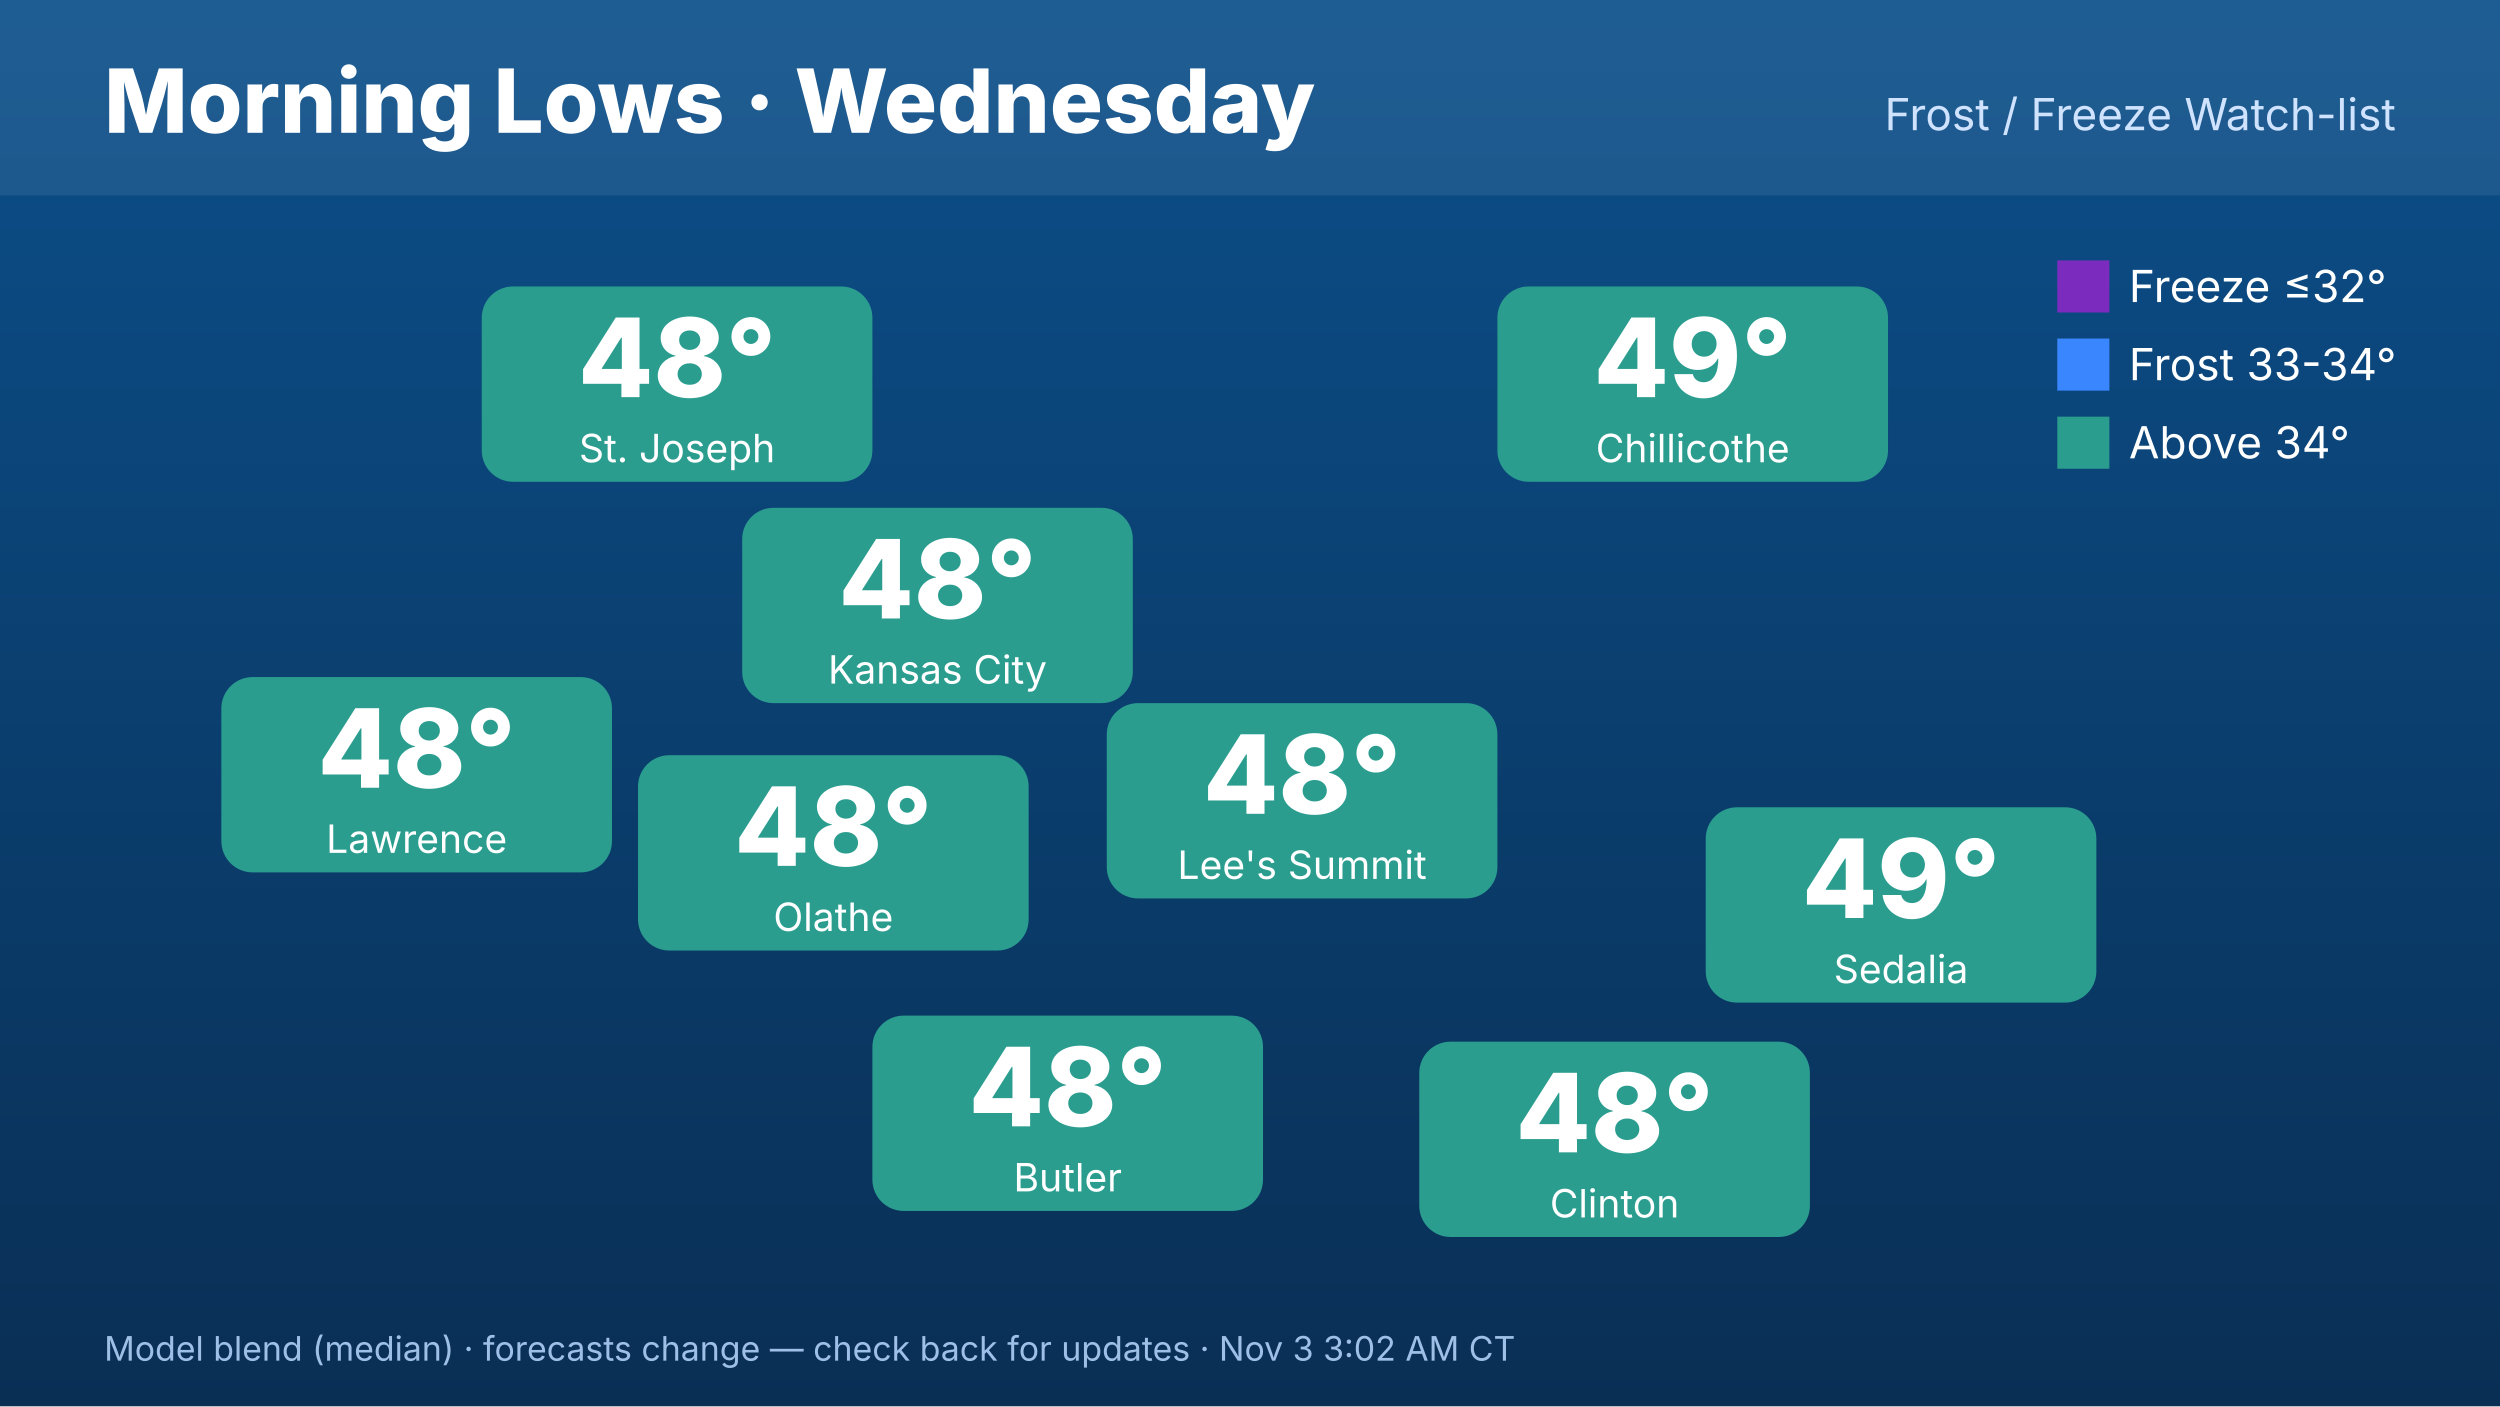
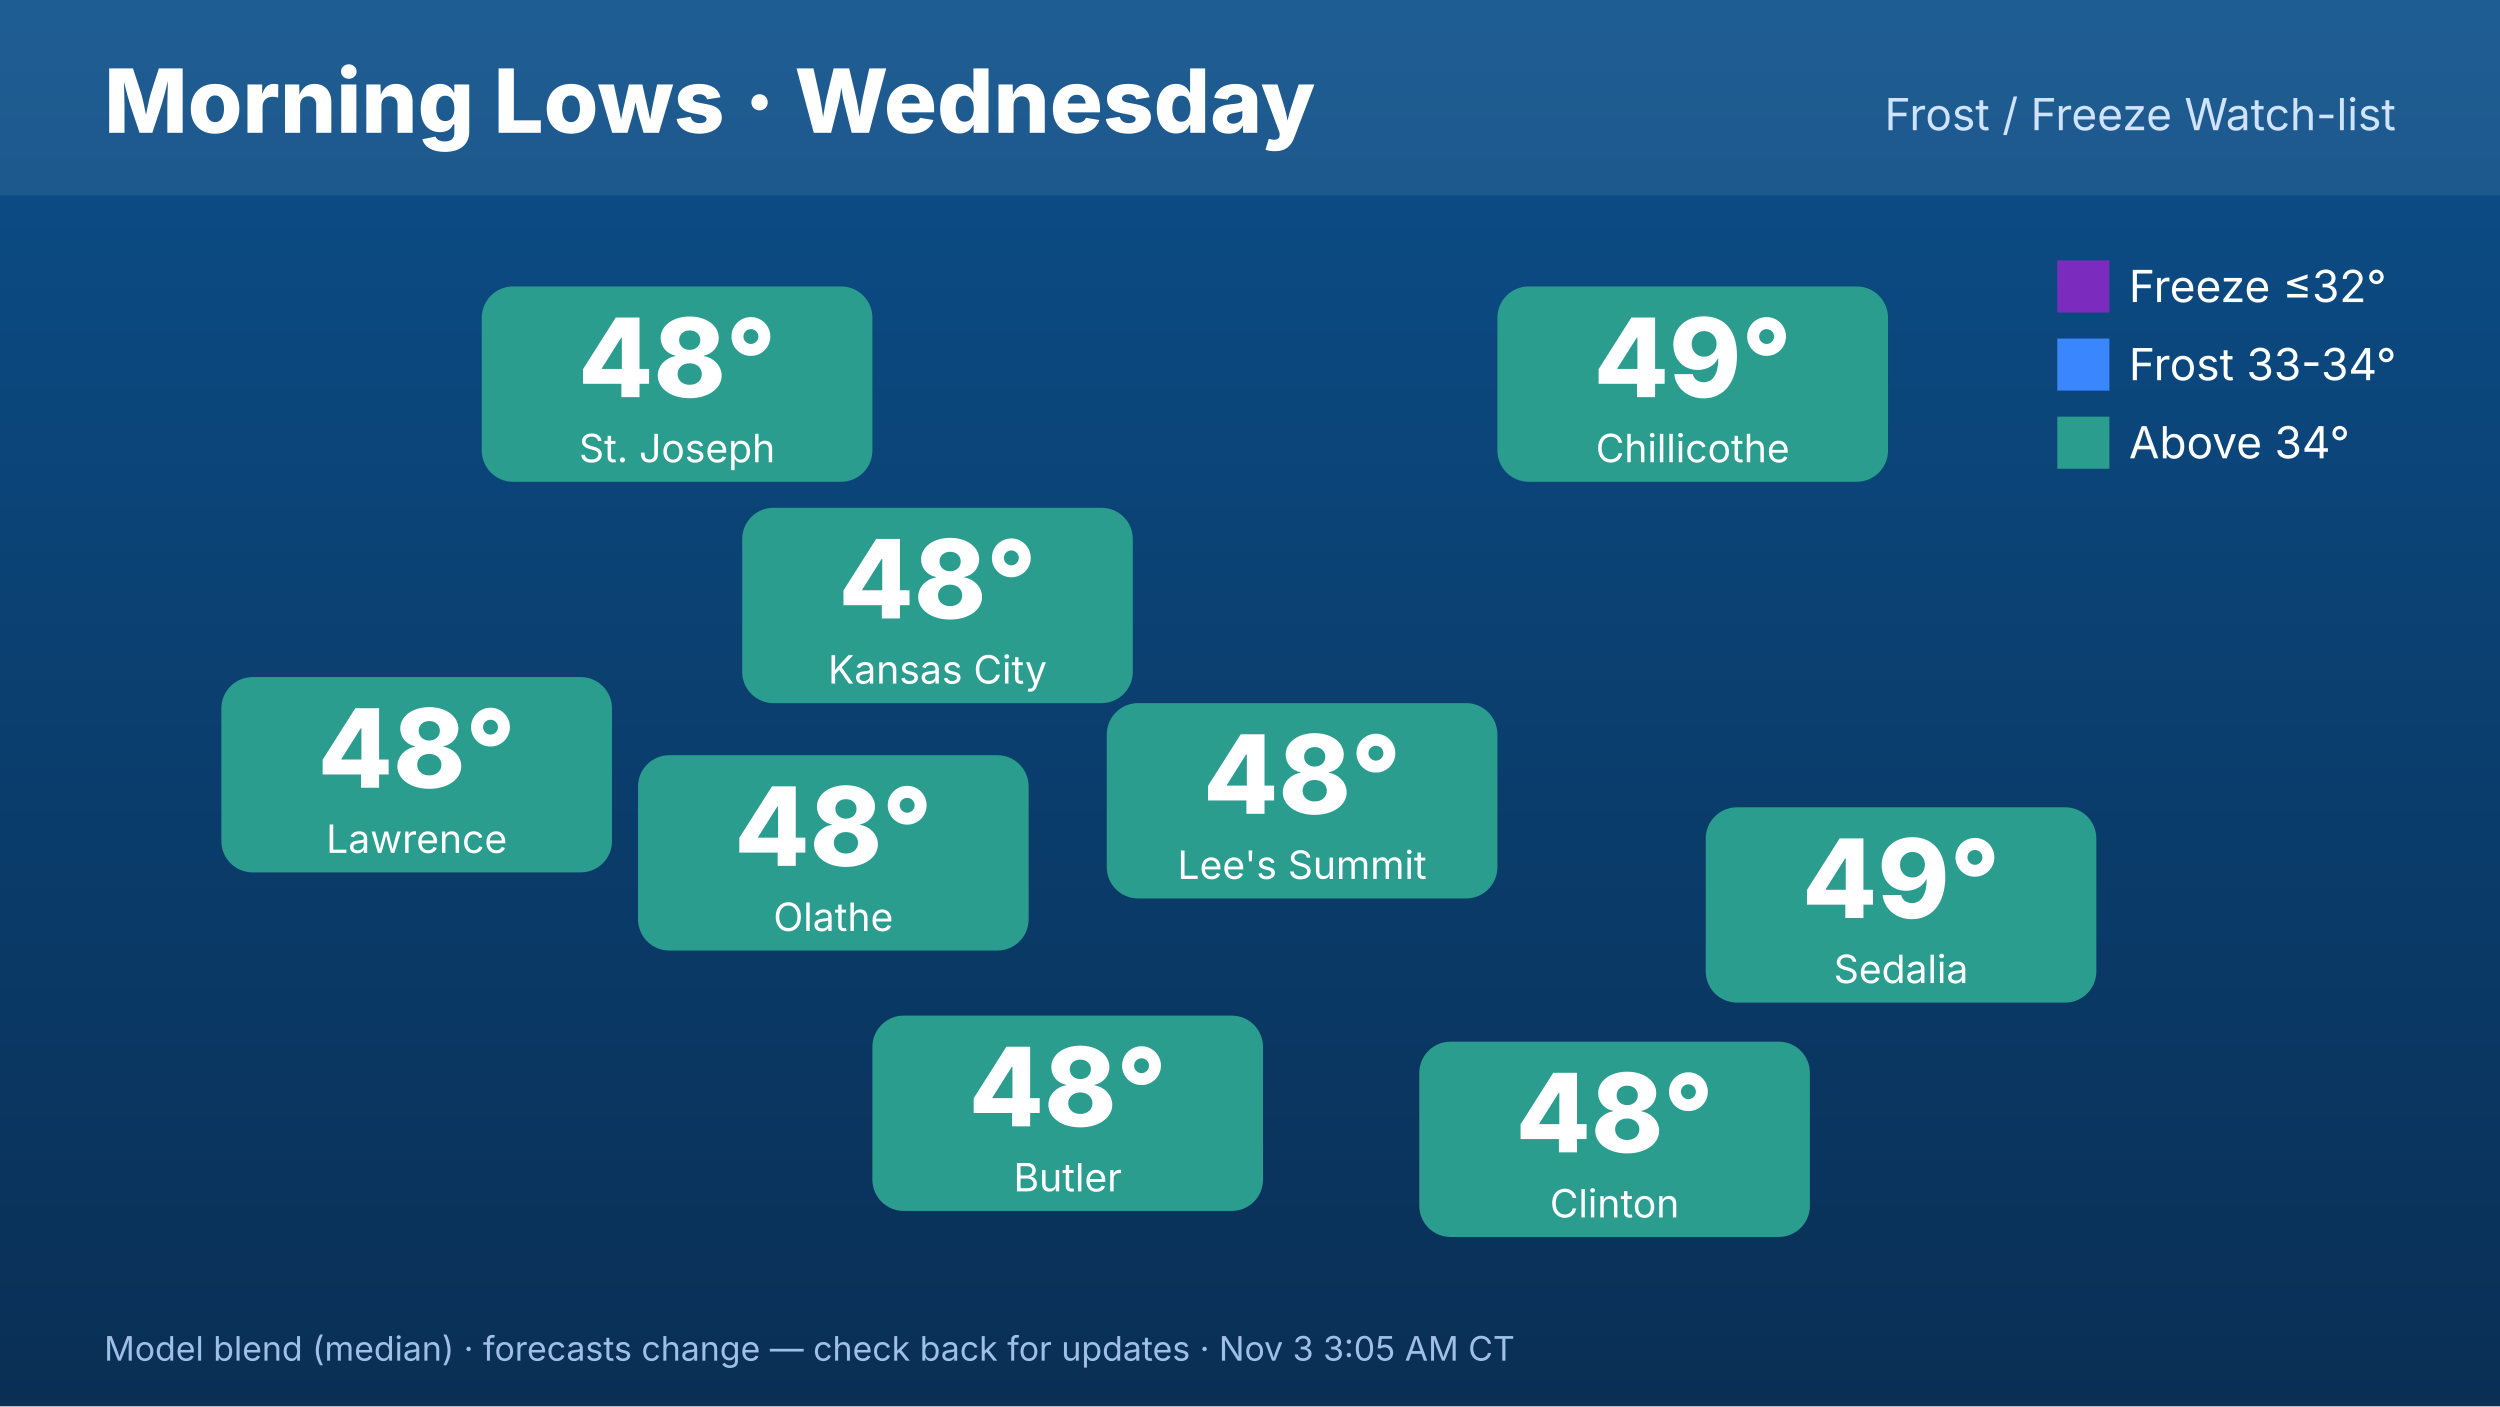
<svg xmlns="http://www.w3.org/2000/svg" width="1920" height="1080" viewBox="0 0 1920 1080" font-family="Inter,Helvetica,Arial,sans-serif">
  <defs>
    <linearGradient id="bg" x1="0" y1="0" x2="0" y2="1">
      <stop offset="0" stop-color="#0b4f8a" />
      <stop offset="1" stop-color="#0a2f55" />
    </linearGradient>
  </defs>
  <rect width="1920" height="1080" fill="url(#bg)" />
  <rect x="0" y="0" width="1920" height="150" fill="#ffffff" opacity=".08" />
  <text x="80" y="102" font-size="68" font-weight="800" fill="#fff">Morning Lows · Wednesday</text>
  <text x="1840" y="100" font-size="34" fill="#cfe3ff" text-anchor="end">Frost / Freeze Watch-list</text>
  <rect x="570" y="390" width="300" height="150" rx="24" fill="#2a9d8f" />
  <text x="720" y="475" font-size="84" font-weight="800" fill="#fff" text-anchor="middle">48°</text>
  <text x="720" y="525" font-size="30" fill="#fff" text-anchor="middle">Kansas City</text>
  <rect x="370" y="220" width="300" height="150" rx="24" fill="#2a9d8f" />
  <text x="520" y="305" font-size="84" font-weight="800" fill="#fff" text-anchor="middle">48°</text>
  <text x="520" y="355" font-size="30" fill="#fff" text-anchor="middle">St. Joseph</text>
  <rect x="170" y="520" width="300" height="150" rx="24" fill="#2a9d8f" />
  <text x="320" y="605" font-size="84" font-weight="800" fill="#fff" text-anchor="middle">48°</text>
  <text x="320" y="655" font-size="30" fill="#fff" text-anchor="middle">Lawrence</text>
  <rect x="1150" y="220" width="300" height="150" rx="24" fill="#2a9d8f" />
  <text x="1300" y="305" font-size="84" font-weight="800" fill="#fff" text-anchor="middle">49°</text>
  <text x="1300" y="355" font-size="30" fill="#fff" text-anchor="middle">Chillicothe</text>
  <rect x="1310" y="620" width="300" height="150" rx="24" fill="#2a9d8f" />
  <text x="1460" y="705" font-size="84" font-weight="800" fill="#fff" text-anchor="middle">49°</text>
  <text x="1460" y="755" font-size="30" fill="#fff" text-anchor="middle">Sedalia</text>
  <rect x="1090" y="800" width="300" height="150" rx="24" fill="#2a9d8f" />
  <text x="1240" y="885" font-size="84" font-weight="800" fill="#fff" text-anchor="middle">48°</text>
  <text x="1240" y="935" font-size="30" fill="#fff" text-anchor="middle">Clinton</text>
  <rect x="670" y="780" width="300" height="150" rx="24" fill="#2a9d8f" />
  <text x="820" y="865" font-size="84" font-weight="800" fill="#fff" text-anchor="middle">48°</text>
  <text x="820" y="915" font-size="30" fill="#fff" text-anchor="middle">Butler</text>
  <rect x="490" y="580" width="300" height="150" rx="24" fill="#2a9d8f" />
  <text x="640" y="665" font-size="84" font-weight="800" fill="#fff" text-anchor="middle">48°</text>
  <text x="640" y="715" font-size="30" fill="#fff" text-anchor="middle">Olathe</text>
  <rect x="850" y="540" width="300" height="150" rx="24" fill="#2a9d8f" />
  <text x="1000" y="625" font-size="84" font-weight="800" fill="#fff" text-anchor="middle">48°</text>
  <text x="1000" y="675" font-size="30" fill="#fff" text-anchor="middle">Lee's Summit</text>
  <g font-size="34" fill="#fff">
    <rect x="1580" y="200" width="40" height="40" fill="#7b2cbf" />
    <text x="1635" y="232">Freeze ≤32°</text>
    <rect x="1580" y="260" width="40" height="40" fill="#3a86ff" />
    <text x="1635" y="292">Frost 33-34°</text>
    <rect x="1580" y="320" width="40" height="40" fill="#2a9d8f" />
    <text x="1635" y="352">Above 34°</text>
  </g>
-   <text x="80" y="1045" font-size="26" fill="#9fc0e6">Model blend (median) · forecasts change — check back for updates · Nov 3 3:02 AM CT</text>
+   <text x="80" y="1045" font-size="26" fill="#9fc0e6">Model blend (median) · forecasts change — check back for updates · Nov 3 3:05 AM CT</text>
</svg>
